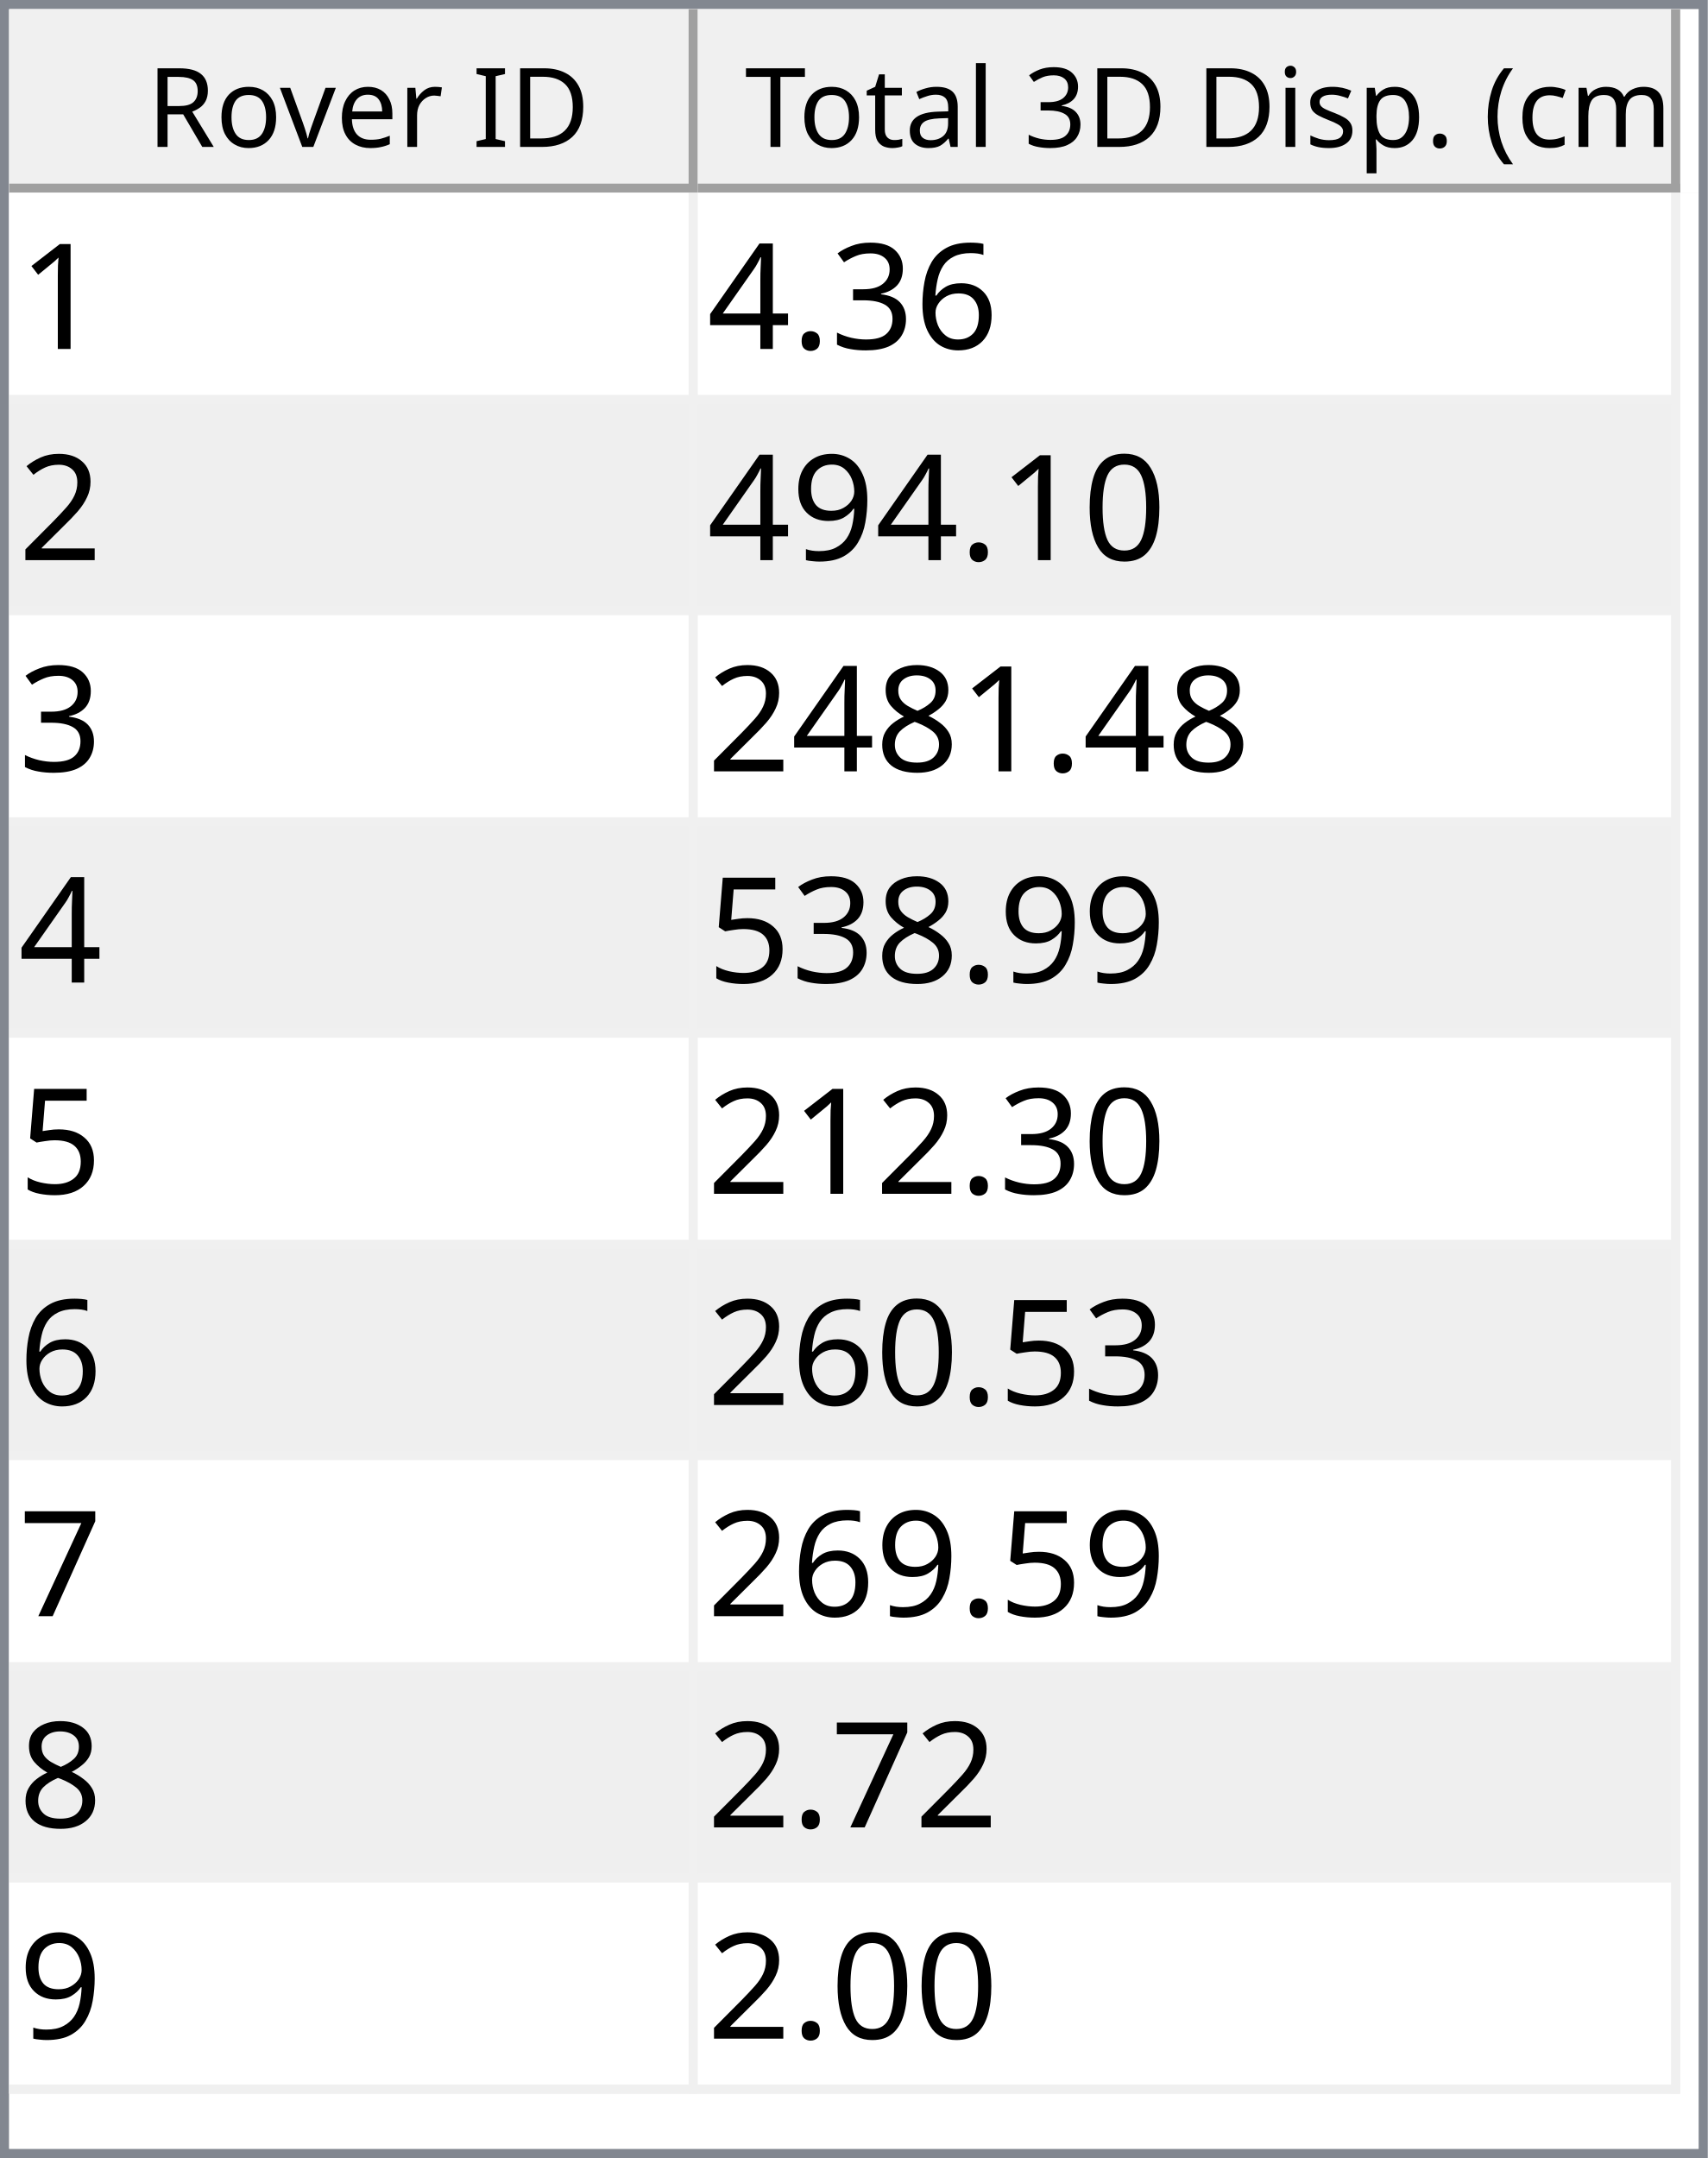
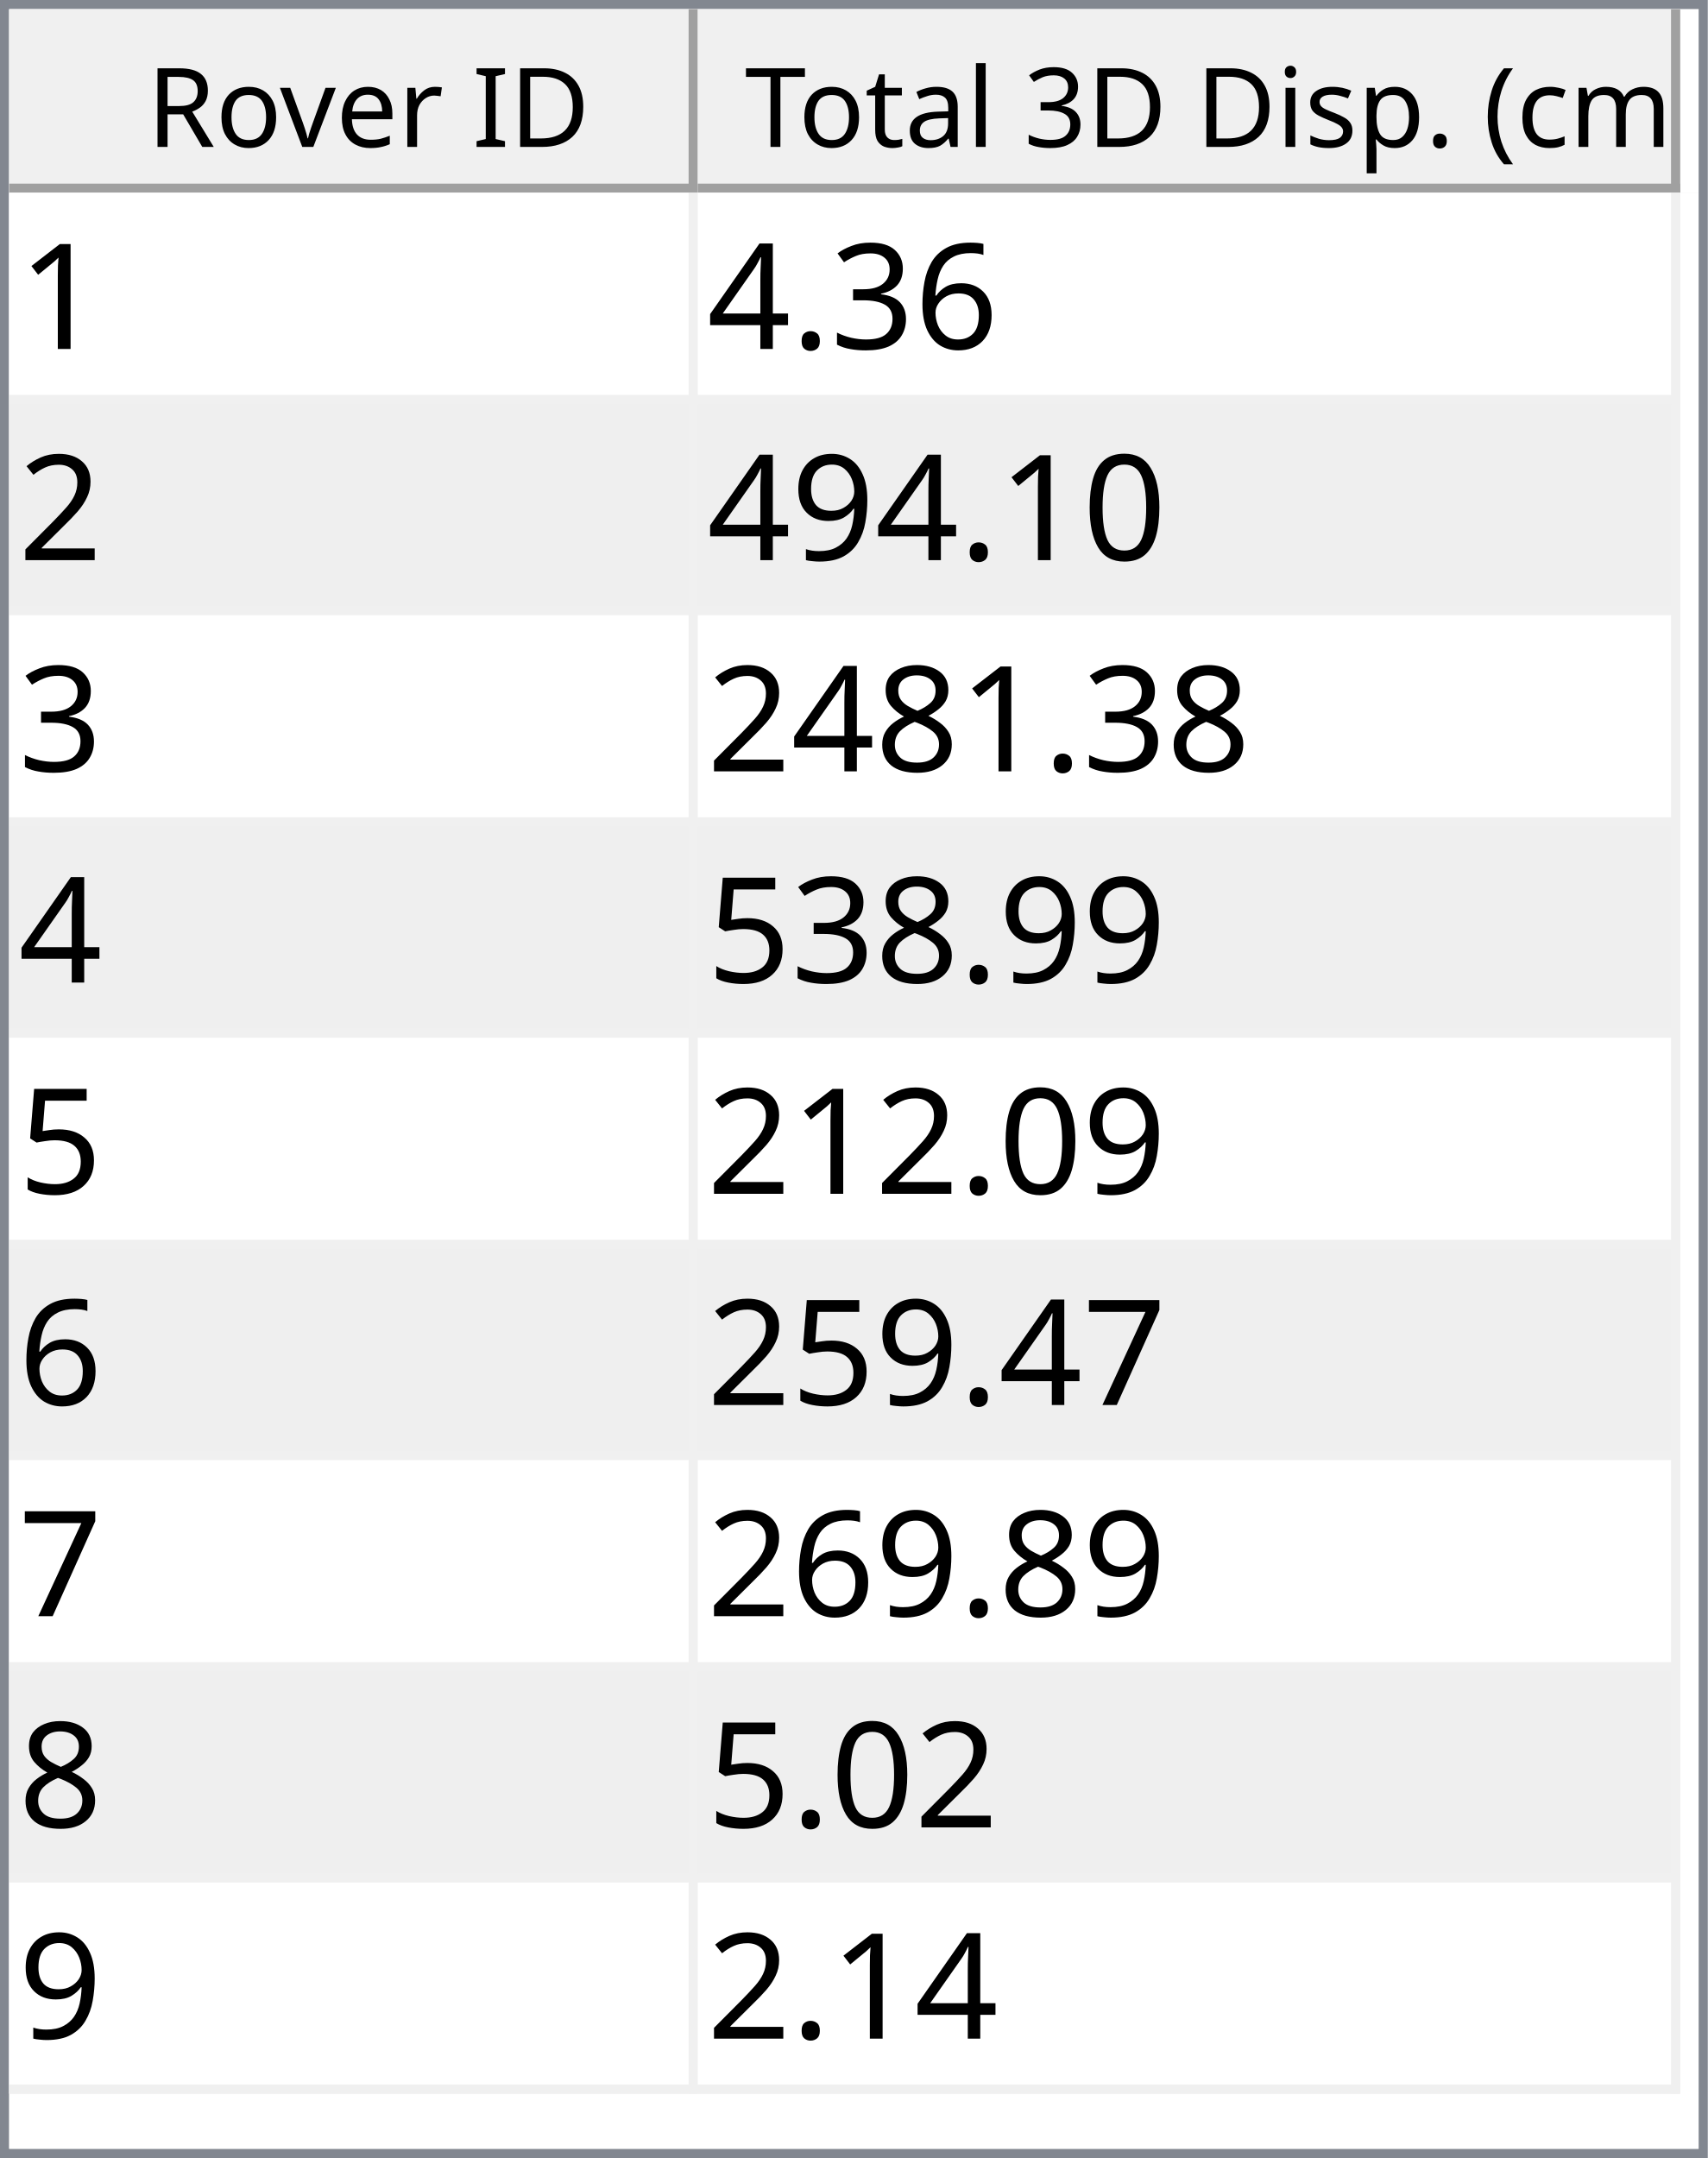
<svg xmlns="http://www.w3.org/2000/svg" style="fill-opacity:1; color-rendering:auto; color-interpolation:auto; text-rendering:auto; stroke:black; stroke-linecap:square; stroke-miterlimit:10; shape-rendering:auto; stroke-opacity:1; fill:black; stroke-dasharray:none; font-weight:normal; stroke-width:1; font-family:'Dialog'; font-style:normal; stroke-linejoin:miter; font-size:12px; stroke-dashoffset:0; image-rendering:auto;" width="186" height="235">
  <defs id="genericDefs" />
  <g>
    <defs id="defs1">
      <clipPath clipPathUnits="userSpaceOnUse" id="clipPath1">
        <path d="M0 0 L186 0 L186 235 L0 235 L0 0 Z" />
      </clipPath>
      <clipPath clipPathUnits="userSpaceOnUse" id="clipPath2">
        <path d="M0 0 L0 235 L186 235 L186 0 Z" />
      </clipPath>
      <clipPath clipPathUnits="userSpaceOnUse" id="clipPath3">
        <path d="M0 0 L0 20 L184 20 L184 0 Z" />
      </clipPath>
      <clipPath clipPathUnits="userSpaceOnUse" id="clipPath4">
        <path d="M0 0 L0 20 L75 20 L75 0 Z" />
      </clipPath>
      <clipPath clipPathUnits="userSpaceOnUse" id="clipPath5">
        <path d="M1 1 L1 19 L74 19 L74 1 Z" />
      </clipPath>
      <clipPath clipPathUnits="userSpaceOnUse" id="clipPath6">
        <path d="M0 0 L0 18 L73 18 L73 0 Z" />
      </clipPath>
      <clipPath clipPathUnits="userSpaceOnUse" id="clipPath7">
        <path d="M-0.5 -0.5 L-0.5 19.5 L74.5 19.5 L74.5 -0.5 Z" />
      </clipPath>
      <clipPath clipPathUnits="userSpaceOnUse" id="clipPath8">
        <path d="M0 0 L0 20 L107 20 L107 0 Z" />
      </clipPath>
      <clipPath clipPathUnits="userSpaceOnUse" id="clipPath9">
        <path d="M1 1 L1 19 L106 19 L106 1 Z" />
      </clipPath>
      <clipPath clipPathUnits="userSpaceOnUse" id="clipPath10">
        <path d="M0 0 L0 18 L105 18 L105 0 Z" />
      </clipPath>
      <clipPath clipPathUnits="userSpaceOnUse" id="clipPath11">
        <path d="M-0.5 -0.5 L-0.5 19.5 L106.5 19.5 L106.5 -0.5 Z" />
      </clipPath>
      <clipPath clipPathUnits="userSpaceOnUse" id="clipPath12">
        <path d="M0 0 L0 213 L184 213 L184 0 Z" />
      </clipPath>
      <clipPath clipPathUnits="userSpaceOnUse" id="clipPath13">
        <path d="M0 0 L0 207 L182 207 L182 0 Z" />
      </clipPath>
      <clipPath clipPathUnits="userSpaceOnUse" id="clipPath14">
        <path d="M-0.5 -0.5 L-0.5 206.5 L181.5 206.5 L181.5 -0.5 Z" />
      </clipPath>
      <clipPath clipPathUnits="userSpaceOnUse" id="clipPath15">
        <path d="M0 0 L0 22 L74 22 L74 0 Z" />
      </clipPath>
      <clipPath clipPathUnits="userSpaceOnUse" id="clipPath16">
        <path d="M0 0 L0 22 L106 22 L106 0 Z" />
      </clipPath>
      <font horiz-adv-x="64.551" id="font1">
        <font-face ascent="107.91" descent="25.098" units-per-em="100" style="font-style:normal; font-family:Segoe UI; font-weight:normal;" />
        <missing-glyph horiz-adv-x="64.551" d="M8.109 0 L8.109 68.266 L56.453 68.266 L56.453 0 L8.109 0 ZM15.328 7.234 L49.219 7.234 L49.219 61.031 L15.328 61.031 L15.328 7.234 Z" />
        <glyph unicode="D" horiz-adv-x="70.117" d="M9.188 0 L9.188 70.016 L28.516 70.016 Q65.531 70.016 65.531 35.891 Q65.531 19.672 55.25 9.836 Q44.969 0 27.734 0 L9.188 0 ZM17.391 62.594 L17.391 7.422 L27.828 7.422 Q41.609 7.422 49.273 14.797 Q56.938 22.172 56.938 35.688 Q56.938 62.594 28.328 62.594 L17.391 62.594 Z" />
        <glyph unicode="I" horiz-adv-x="26.611" d="M17.391 0 L9.188 0 L9.188 70.016 L17.391 70.016 L17.391 0 Z" />
        <glyph unicode=" " horiz-adv-x="27.393" d="" />
        <glyph unicode="r" horiz-adv-x="34.766" d="M34.188 41.891 Q32.078 43.5 28.125 43.5 Q23 43.5 19.555 38.672 Q16.109 33.844 16.109 25.484 L16.109 0 L8.109 0 L8.109 50 L16.109 50 L16.109 39.703 L16.312 39.703 Q18.016 44.969 21.531 47.922 Q25.047 50.875 29.391 50.875 Q32.516 50.875 34.188 50.203 L34.188 41.891 Z" />
        <glyph unicode="e" horiz-adv-x="52.295" d="M48.297 23 L12.984 23 Q13.188 14.656 17.484 10.109 Q21.781 5.562 29.297 5.562 Q37.75 5.562 44.828 11.141 L44.828 3.609 Q38.234 -1.172 27.391 -1.172 Q16.797 -1.172 10.742 5.641 Q4.688 12.453 4.688 24.812 Q4.688 36.469 11.305 43.82 Q17.922 51.172 27.734 51.172 Q37.547 51.172 42.922 44.828 Q48.297 38.484 48.297 27.203 L48.297 23 ZM40.094 29.781 Q40.047 36.719 36.75 40.578 Q33.453 44.438 27.594 44.438 Q21.922 44.438 17.969 40.383 Q14.016 36.328 13.094 29.781 L40.094 29.781 Z" />
        <glyph unicode="v" horiz-adv-x="47.9" d="M47.406 50 L27.484 0 L19.625 0 L0.688 50 L9.469 50 L22.172 13.672 Q23.578 9.672 23.922 6.688 L24.125 6.688 Q24.609 10.453 25.688 13.484 L38.969 50 L47.406 50 Z" />
        <glyph unicode="o" horiz-adv-x="58.594" d="M29 -1.172 Q17.922 -1.172 11.305 5.836 Q4.688 12.844 4.688 24.422 Q4.688 37.016 11.57 44.094 Q18.453 51.172 30.172 51.172 Q41.359 51.172 47.633 44.289 Q53.906 37.406 53.906 25.203 Q53.906 13.234 47.141 6.031 Q40.375 -1.172 29 -1.172 ZM29.594 44.438 Q21.875 44.438 17.383 39.188 Q12.891 33.938 12.891 24.703 Q12.891 15.828 17.43 10.695 Q21.969 5.562 29.594 5.562 Q37.359 5.562 41.531 10.594 Q45.703 15.625 45.703 24.906 Q45.703 34.281 41.531 39.359 Q37.359 44.438 29.594 44.438 Z" />
        <glyph unicode="R" horiz-adv-x="59.814" d="M59.375 0 L49.609 0 L37.891 19.625 Q36.281 22.359 34.766 24.289 Q33.25 26.219 31.664 27.438 Q30.078 28.656 28.25 29.219 Q26.422 29.781 24.125 29.781 L17.391 29.781 L17.391 0 L9.188 0 L9.188 70.016 L30.078 70.016 Q34.672 70.016 38.555 68.867 Q42.438 67.719 45.289 65.375 Q48.141 63.031 49.758 59.547 Q51.375 56.062 51.375 51.375 Q51.375 47.703 50.273 44.656 Q49.172 41.609 47.148 39.211 Q45.125 36.812 42.266 35.133 Q39.406 33.453 35.844 32.516 L35.844 32.328 Q37.594 31.547 38.891 30.547 Q40.188 29.547 41.359 28.18 Q42.531 26.812 43.68 25.078 Q44.828 23.344 46.234 21.047 L59.375 0 ZM17.391 62.594 L17.391 37.203 L28.516 37.203 Q31.594 37.203 34.203 38.133 Q36.812 39.062 38.719 40.797 Q40.625 42.531 41.703 45.047 Q42.781 47.562 42.781 50.688 Q42.781 56.297 39.141 59.445 Q35.5 62.594 28.609 62.594 L17.391 62.594 Z" />
        <glyph unicode=")" horiz-adv-x="30.176" d="M8.297 -15.922 L1.172 -15.922 Q16.406 2.344 16.406 26.812 Q16.406 51.469 1.078 70.016 L8.297 70.016 Q23.531 52.156 23.531 26.703 Q23.531 1.375 8.297 -15.922 Z" />
        <glyph unicode="m" horiz-adv-x="86.133" d="M79.109 0 L71.094 0 L71.094 28.719 Q71.094 37.016 68.531 40.727 Q65.969 44.438 59.906 44.438 Q54.781 44.438 51.195 39.75 Q47.609 35.062 47.609 28.516 L47.609 0 L39.594 0 L39.594 29.688 Q39.594 44.438 28.219 44.438 Q22.953 44.438 19.531 40.016 Q16.109 35.594 16.109 28.516 L16.109 0 L8.109 0 L8.109 50 L16.109 50 L16.109 42.094 L16.312 42.094 Q21.625 51.172 31.844 51.172 Q36.969 51.172 40.773 48.312 Q44.578 45.453 46 40.828 Q51.562 51.172 62.594 51.172 Q79.109 51.172 79.109 30.812 L79.109 0 Z" />
        <glyph unicode="c" horiz-adv-x="46.191" d="M42.188 2.297 Q36.422 -1.172 28.516 -1.172 Q17.828 -1.172 11.258 5.789 Q4.688 12.75 4.688 23.828 Q4.688 36.188 11.766 43.68 Q18.844 51.172 30.672 51.172 Q37.25 51.172 42.281 48.734 L42.281 40.531 Q36.719 44.438 30.375 44.438 Q22.703 44.438 17.797 38.945 Q12.891 33.453 12.891 24.516 Q12.891 15.719 17.508 10.641 Q22.125 5.562 29.891 5.562 Q36.422 5.562 42.188 9.906 L42.188 2.297 Z" />
        <glyph unicode="(" horiz-adv-x="30.176" d="M29.109 -15.922 L21.969 -15.922 Q6.844 1.375 6.844 26.703 Q6.844 52.156 21.969 70.016 L29.203 70.016 Q13.875 51.469 13.875 26.812 Q13.875 2.344 29.109 -15.922 Z" />
        <glyph unicode="." horiz-adv-x="21.68" d="M10.891 -1.078 Q8.641 -1.078 7.055 0.539 Q5.469 2.156 5.469 4.391 Q5.469 6.641 7.055 8.273 Q8.641 9.906 10.891 9.906 Q13.188 9.906 14.797 8.273 Q16.406 6.641 16.406 4.391 Q16.406 2.156 14.797 0.539 Q13.188 -1.078 10.891 -1.078 Z" />
        <glyph unicode="p" horiz-adv-x="58.789" d="M16.312 7.234 L16.109 7.234 L16.109 -23 L8.109 -23 L8.109 50 L16.109 50 L16.109 41.219 L16.312 41.219 Q22.219 51.172 33.594 51.172 Q43.266 51.172 48.688 44.461 Q54.109 37.75 54.109 26.469 Q54.109 13.922 48 6.375 Q41.891 -1.172 31.297 -1.172 Q21.578 -1.172 16.312 7.234 ZM16.109 27.391 L16.109 20.406 Q16.109 14.203 20.141 9.883 Q24.172 5.562 30.375 5.562 Q37.641 5.562 41.773 11.133 Q45.906 16.703 45.906 26.609 Q45.906 34.969 42.047 39.703 Q38.188 44.438 31.594 44.438 Q24.609 44.438 20.359 39.578 Q16.109 34.719 16.109 27.391 Z" />
        <glyph unicode="s" horiz-adv-x="42.432" d="M5.078 1.812 L5.078 10.406 Q11.625 5.562 19.484 5.562 Q30.031 5.562 30.031 12.594 Q30.031 14.594 29.125 15.992 Q28.219 17.391 26.68 18.461 Q25.141 19.531 23.07 20.383 Q21 21.234 18.609 22.172 Q15.281 23.484 12.766 24.828 Q10.25 26.172 8.57 27.859 Q6.891 29.547 6.031 31.695 Q5.172 33.844 5.172 36.719 Q5.172 40.234 6.789 42.945 Q8.406 45.656 11.086 47.484 Q13.766 49.312 17.211 50.242 Q20.656 51.172 24.312 51.172 Q30.812 51.172 35.938 48.922 L35.938 40.828 Q30.422 44.438 23.25 44.438 Q21 44.438 19.195 43.922 Q17.391 43.406 16.094 42.477 Q14.797 41.547 14.086 40.258 Q13.375 38.969 13.375 37.406 Q13.375 35.453 14.086 34.133 Q14.797 32.812 16.164 31.789 Q17.531 30.766 19.484 29.938 Q21.438 29.109 23.922 28.125 Q27.25 26.859 29.883 25.516 Q32.516 24.172 34.375 22.484 Q36.234 20.797 37.234 18.602 Q38.234 16.406 38.234 13.375 Q38.234 9.672 36.602 6.938 Q34.969 4.203 32.234 2.398 Q29.5 0.594 25.93 -0.289 Q22.359 -1.172 18.453 -1.172 Q10.75 -1.172 5.078 1.812 Z" />
        <glyph unicode="i" horiz-adv-x="24.219" d="M12.203 62.703 Q10.062 62.703 8.547 64.164 Q7.031 65.625 7.031 67.875 Q7.031 70.125 8.547 71.609 Q10.062 73.094 12.203 73.094 Q14.406 73.094 15.945 71.609 Q17.484 70.125 17.484 67.875 Q17.484 65.719 15.945 64.211 Q14.406 62.703 12.203 62.703 ZM16.109 0 L8.109 0 L8.109 50 L16.109 50 L16.109 0 Z" />
        <glyph unicode="3" horiz-adv-x="53.906" d="M46.531 19.828 Q46.531 15.094 44.75 11.211 Q42.969 7.328 39.719 4.57 Q36.469 1.812 31.93 0.297 Q27.391 -1.219 21.922 -1.219 Q11.922 -1.219 6 2.594 L6 11.188 Q13.094 5.609 22.219 5.609 Q25.875 5.609 28.828 6.539 Q31.781 7.469 33.906 9.227 Q36.031 10.984 37.18 13.477 Q38.328 15.969 38.328 19.094 Q38.328 32.812 18.797 32.812 L12.984 32.812 L12.984 39.594 L18.5 39.594 Q35.797 39.594 35.797 52.484 Q35.797 64.406 22.609 64.406 Q15.188 64.406 8.688 59.422 L8.688 67.188 Q15.375 71.188 24.609 71.188 Q29 71.188 32.57 69.969 Q36.141 68.75 38.68 66.555 Q41.219 64.359 42.609 61.281 Q44 58.203 44 54.5 Q44 40.672 30.031 36.719 L30.031 36.531 Q33.594 36.141 36.625 34.797 Q39.656 33.453 41.852 31.305 Q44.047 29.156 45.289 26.25 Q46.531 23.344 46.531 19.828 Z" />
        <glyph unicode="l" horiz-adv-x="24.219" d="M16.109 0 L8.109 0 L8.109 74.031 L16.109 74.031 L16.109 0 Z" />
        <glyph unicode="a" horiz-adv-x="50.879" d="M43.891 0 L35.891 0 L35.891 7.812 L35.688 7.812 Q30.469 -1.172 20.312 -1.172 Q12.844 -1.172 8.617 2.781 Q4.391 6.734 4.391 13.281 Q4.391 27.297 20.906 29.594 L35.891 31.688 Q35.891 44.438 25.594 44.438 Q16.547 44.438 9.281 38.281 L9.281 46.484 Q16.656 51.172 26.266 51.172 Q43.891 51.172 43.891 32.516 L43.891 0 ZM35.891 25.297 L23.828 23.641 Q18.266 22.859 15.43 20.875 Q12.594 18.891 12.594 13.875 Q12.594 10.203 15.211 7.883 Q17.828 5.562 22.172 5.562 Q28.125 5.562 32.008 9.742 Q35.891 13.922 35.891 20.312 L35.891 25.297 Z" />
        <glyph unicode="t" horiz-adv-x="33.887" d="M31.297 0.484 Q28.469 -1.078 23.828 -1.078 Q10.688 -1.078 10.688 13.578 L10.688 43.172 L2.094 43.172 L2.094 50 L10.688 50 L10.688 62.203 L18.703 64.797 L18.703 50 L31.297 50 L31.297 43.172 L18.703 43.172 L18.703 14.984 Q18.703 9.969 20.414 7.82 Q22.125 5.672 26.078 5.672 Q29.109 5.672 31.297 7.328 L31.297 0.484 Z" />
        <glyph unicode="T" horiz-adv-x="52.393" d="M50.594 62.594 L30.375 62.594 L30.375 0 L22.172 0 L22.172 62.594 L2 62.594 L2 70.016 L50.594 70.016 L50.594 62.594 Z" />
      </font>
      <font horiz-adv-x="75.0" id="font2">
        <font-face ascent="100.537" descent="21.973" units-per-em="100" style="font-style:normal; font-family:sans-serif; font-weight:normal;" />
        <missing-glyph horiz-adv-x="75.0" d="M12.5 0 L12.5 62.5 L62.5 62.5 L62.5 0 L12.5 0 ZM14.062 1.562 L60.938 1.562 L60.938 60.938 L14.062 60.938 L14.062 1.562 Z" />
        <glyph unicode="1" horiz-adv-x="55.615" d="M37.25 0 L28.469 0 L28.469 56 Q25.297 52.984 20.141 49.953 Q14.984 46.922 10.891 45.406 L10.891 53.906 Q18.266 57.375 23.781 62.305 Q29.297 67.234 31.594 71.875 L37.25 71.875 L37.25 0 Z" />
        <glyph unicode="6" horiz-adv-x="55.615" d="M49.75 54.047 L41.016 53.375 Q39.844 58.547 37.703 60.891 Q34.125 64.656 28.906 64.656 Q24.703 64.656 21.531 62.312 Q17.391 59.281 14.992 53.469 Q12.594 47.656 12.5 36.922 Q15.672 41.75 20.266 44.094 Q24.859 46.438 29.891 46.438 Q38.672 46.438 44.852 39.969 Q51.031 33.5 51.031 23.25 Q51.031 16.5 48.125 10.719 Q45.219 4.938 40.141 1.859 Q35.062 -1.219 28.609 -1.219 Q17.625 -1.219 10.695 6.859 Q3.766 14.938 3.766 33.5 Q3.766 54.25 11.422 63.672 Q18.109 71.875 29.438 71.875 Q37.891 71.875 43.289 67.141 Q48.688 62.406 49.75 54.047 ZM13.875 23.188 Q13.875 18.656 15.797 14.508 Q17.719 10.359 21.188 8.18 Q24.656 6 28.469 6 Q34.031 6 38.039 10.492 Q42.047 14.984 42.047 22.703 Q42.047 30.125 38.086 34.398 Q34.125 38.672 28.125 38.672 Q22.172 38.672 18.023 34.398 Q13.875 30.125 13.875 23.188 Z" />
        <glyph unicode="3" horiz-adv-x="55.615" d="M4.203 18.891 L12.984 20.062 Q14.5 12.594 18.141 9.297 Q21.781 6 27 6 Q33.203 6 37.477 10.297 Q41.75 14.594 41.75 20.953 Q41.75 27 37.797 30.93 Q33.844 34.859 27.734 34.859 Q25.25 34.859 21.531 33.891 L22.516 41.609 Q23.391 41.5 23.922 41.5 Q29.547 41.5 34.039 44.43 Q38.531 47.359 38.531 53.469 Q38.531 58.297 35.258 61.477 Q31.984 64.656 26.812 64.656 Q21.688 64.656 18.266 61.43 Q14.844 58.203 13.875 51.766 L5.078 53.328 Q6.688 62.156 12.398 67.016 Q18.109 71.875 26.609 71.875 Q32.469 71.875 37.398 69.359 Q42.328 66.844 44.945 62.5 Q47.562 58.156 47.562 53.266 Q47.562 48.641 45.07 44.828 Q42.578 41.016 37.703 38.766 Q44.047 37.312 47.562 32.695 Q51.078 28.078 51.078 21.141 Q51.078 11.766 44.242 5.25 Q37.406 -1.266 26.953 -1.266 Q17.531 -1.266 11.305 4.352 Q5.078 9.969 4.203 18.891 Z" />
        <glyph unicode="." horiz-adv-x="27.783" d="M9.078 0 L9.078 10.016 L19.094 10.016 L19.094 0 L9.078 0 Z" />
        <glyph unicode="4" horiz-adv-x="55.615" d="M32.328 0 L32.328 17.141 L1.266 17.141 L1.266 25.203 L33.938 71.578 L41.109 71.578 L41.109 25.203 L50.781 25.203 L50.781 17.141 L41.109 17.141 L41.109 0 L32.328 0 ZM32.328 25.203 L32.328 57.469 L9.906 25.203 L32.328 25.203 Z" />
        <glyph unicode="2" horiz-adv-x="55.615" d="M50.344 8.453 L50.344 0 L3.031 0 Q2.938 3.172 4.047 6.109 Q5.859 10.938 9.836 15.625 Q13.812 20.312 21.344 26.469 Q33.016 36.031 37.117 41.625 Q41.219 47.219 41.219 52.203 Q41.219 57.422 37.477 61.008 Q33.734 64.594 27.734 64.594 Q21.391 64.594 17.578 60.789 Q13.766 56.984 13.719 50.25 L4.688 51.172 Q5.609 61.281 11.664 66.578 Q17.719 71.875 27.938 71.875 Q38.234 71.875 44.242 66.164 Q50.25 60.453 50.25 52 Q50.25 47.703 48.492 43.555 Q46.734 39.406 42.656 34.812 Q38.578 30.219 29.109 22.219 Q21.188 15.578 18.945 13.211 Q16.703 10.844 15.234 8.453 L50.344 8.453 Z" />
        <glyph unicode="0" horiz-adv-x="55.615" d="M4.156 35.297 Q4.156 48 6.766 55.742 Q9.375 63.484 14.523 67.68 Q19.672 71.875 27.484 71.875 Q33.25 71.875 37.594 69.555 Q41.938 67.234 44.773 62.867 Q47.609 58.5 49.219 52.227 Q50.828 45.953 50.828 35.297 Q50.828 22.703 48.242 14.969 Q45.656 7.234 40.508 3.008 Q35.359 -1.219 27.484 -1.219 Q17.141 -1.219 11.234 6.203 Q4.156 15.141 4.156 35.297 ZM13.188 35.297 Q13.188 17.672 17.312 11.836 Q21.438 6 27.484 6 Q33.547 6 37.672 11.859 Q41.797 17.719 41.797 35.297 Q41.797 52.984 37.672 58.789 Q33.547 64.594 27.391 64.594 Q21.344 64.594 17.719 59.469 Q13.188 52.938 13.188 35.297 Z" />
        <glyph unicode="9" horiz-adv-x="55.615" d="M5.469 16.547 L13.922 17.328 Q14.984 11.375 18.016 8.688 Q21.047 6 25.781 6 Q29.828 6 32.883 7.859 Q35.938 9.719 37.891 12.82 Q39.844 15.922 41.164 21.195 Q42.484 26.469 42.484 31.938 Q42.484 32.516 42.438 33.688 Q39.797 29.5 35.234 26.883 Q30.672 24.266 25.344 24.266 Q16.453 24.266 10.305 30.711 Q4.156 37.156 4.156 47.703 Q4.156 58.594 10.578 65.234 Q17 71.875 26.656 71.875 Q33.641 71.875 39.43 68.117 Q45.219 64.359 48.219 57.398 Q51.219 50.438 51.219 37.25 Q51.219 23.531 48.242 15.406 Q45.266 7.281 39.383 3.031 Q33.5 -1.219 25.594 -1.219 Q17.188 -1.219 11.867 3.445 Q6.547 8.109 5.469 16.547 ZM41.453 48.141 Q41.453 55.719 37.43 60.156 Q33.406 64.594 27.734 64.594 Q21.875 64.594 17.531 59.812 Q13.188 55.031 13.188 47.406 Q13.188 40.578 17.312 36.305 Q21.438 32.031 27.484 32.031 Q33.594 32.031 37.523 36.305 Q41.453 40.578 41.453 48.141 Z" />
        <glyph unicode="8" horiz-adv-x="55.615" d="M17.672 38.812 Q12.203 40.828 9.57 44.539 Q6.938 48.25 6.938 53.422 Q6.938 61.234 12.555 66.555 Q18.172 71.875 27.484 71.875 Q36.859 71.875 42.578 66.43 Q48.297 60.984 48.297 53.172 Q48.297 48.188 45.68 44.508 Q43.062 40.828 37.75 38.812 Q44.344 36.672 47.781 31.883 Q51.219 27.094 51.219 20.453 Q51.219 11.281 44.727 5.031 Q38.234 -1.219 27.641 -1.219 Q17.047 -1.219 10.547 5.055 Q4.047 11.328 4.047 20.703 Q4.047 27.688 7.594 32.398 Q11.141 37.109 17.672 38.812 ZM15.922 53.719 Q15.922 48.641 19.195 45.414 Q22.469 42.188 27.688 42.188 Q32.766 42.188 36.016 45.383 Q39.266 48.578 39.266 53.219 Q39.266 58.062 35.914 61.359 Q32.562 64.656 27.594 64.656 Q22.562 64.656 19.242 61.43 Q15.922 58.203 15.922 53.719 ZM13.094 20.656 Q13.094 16.891 14.875 13.375 Q16.656 9.859 20.172 7.93 Q23.688 6 27.734 6 Q34.031 6 38.133 10.055 Q42.234 14.109 42.234 20.359 Q42.234 26.703 38.016 30.859 Q33.797 35.016 27.438 35.016 Q21.234 35.016 17.164 30.914 Q13.094 26.812 13.094 20.656 Z" />
        <glyph unicode="5" horiz-adv-x="55.615" d="M4.156 18.75 L13.375 19.531 Q14.406 12.797 18.141 9.398 Q21.875 6 27.156 6 Q33.5 6 37.891 10.789 Q42.281 15.578 42.281 23.484 Q42.281 31 38.062 35.352 Q33.844 39.703 27 39.703 Q22.75 39.703 19.336 37.773 Q15.922 35.844 13.969 32.766 L5.719 33.844 L12.641 70.609 L48.25 70.609 L48.25 62.203 L19.672 62.203 L15.828 42.969 Q22.266 47.469 29.344 47.469 Q38.719 47.469 45.164 40.969 Q51.609 34.469 51.609 24.266 Q51.609 14.547 45.953 7.469 Q39.062 -1.219 27.156 -1.219 Q17.391 -1.219 11.211 4.25 Q5.031 9.719 4.156 18.75 Z" />
        <glyph unicode="7" horiz-adv-x="55.615" d="M4.734 62.203 L4.734 70.656 L51.078 70.656 L51.078 63.812 Q44.234 56.547 37.523 44.484 Q30.812 32.422 27.156 19.672 Q24.516 10.688 23.781 0 L14.75 0 Q14.891 8.453 18.062 20.414 Q21.234 32.375 27.172 43.484 Q33.109 54.594 39.797 62.203 L4.734 62.203 Z" />
      </font>
    </defs>
    <g style="fill:white; stroke:white;">
      <rect x="0" y="0" width="186" style="clip-path:url(#clipPath1); stroke:none;" height="235" />
    </g>
    <g style="fill:white; text-rendering:optimizeSpeed; color-rendering:optimizeSpeed; image-rendering:optimizeSpeed; shape-rendering:crispEdges; stroke:white; color-interpolation:sRGB;">
      <rect x="0" width="186" height="235" y="0" style="stroke:none;" />
      <path style="stroke:none;" d="M0 235 L186 235 L186 0 L0 0 Z" />
    </g>
    <g style="fill:rgb(240,240,240); font-family:'Segoe UI'; stroke:rgb(240,240,240);">
      <rect x="0" y="0" width="186" style="clip-path:url(#clipPath2); stroke:none;" height="235" />
    </g>
    <g style="fill:rgb(130,135,144); font-family:'Segoe UI'; stroke:rgb(130,135,144);">
      <path d="M0 0 L186 0 L186 235 L0 235 L0 0 ZM1 1 L185 1 L185 234 L1 234 L1 1 Z" style="fill-rule:evenodd; clip-path:url(#clipPath2); stroke:none;" />
    </g>
    <g style="fill:white; font-family:'Segoe UI'; stroke:white;" transform="translate(1,1)">
      <rect x="0" y="0" width="184" style="clip-path:url(#clipPath3); stroke:none;" height="20" />
    </g>
    <g style="fill:rgb(240,240,240); font-family:'Segoe UI'; stroke:rgb(240,240,240);" transform="translate(1,1)">
      <rect x="0" y="0" width="75" style="clip-path:url(#clipPath4); stroke:none;" height="20" />
    </g>
    <g style="font-family:'Segoe UI';" transform="translate(2,2)">
      <text x="14" xml:space="preserve" y="14" style="clip-path:url(#clipPath6); stroke:none;">Rover ID</text>
    </g>
    <g style="fill:rgb(160,160,160); font-family:'Segoe UI'; stroke:rgb(160,160,160); stroke-linejoin:bevel;" transform="translate(1.5,1.5)">
      <line x1="74" x2="74" y1="0" style="fill:none; clip-path:url(#clipPath7);" y2="19" />
    </g>
    <g style="fill:rgb(160,160,160); font-family:'Segoe UI'; stroke:rgb(160,160,160); stroke-linejoin:bevel;" transform="matrix(1,0,0,1,1,1) translate(0.5,0.5)">
      <line x1="0" x2="74" y1="19" style="fill:none; clip-path:url(#clipPath7);" y2="19" />
    </g>
    <g style="fill:rgb(240,240,240); font-family:'Segoe UI'; stroke:rgb(240,240,240);" transform="translate(76,1)">
      <rect x="0" y="0" width="107" style="clip-path:url(#clipPath8); stroke:none;" height="20" />
    </g>
    <g style="font-family:'Segoe UI';" transform="translate(77,2)">
      <text x="1" xml:space="preserve" y="14" style="clip-path:url(#clipPath10); stroke:none;"> Total 3D Disp. (cm)</text>
    </g>
    <g style="fill:rgb(160,160,160); font-family:'Segoe UI'; stroke:rgb(160,160,160); stroke-linejoin:bevel;" transform="translate(76.5,1.5)">
      <line x1="106" x2="106" y1="0" style="fill:none; clip-path:url(#clipPath11);" y2="19" />
    </g>
    <g style="fill:rgb(160,160,160); font-family:'Segoe UI'; stroke:rgb(160,160,160); stroke-linejoin:bevel;" transform="matrix(1,0,0,1,76,1) translate(0.5,0.5)">
      <line x1="0" x2="106" y1="19" style="fill:none; clip-path:url(#clipPath11);" y2="19" />
    </g>
    <g style="fill:white; font-family:'Segoe UI'; stroke:white;" transform="translate(1,21)">
      <rect x="0" y="0" width="184" style="clip-path:url(#clipPath12); stroke:none;" height="213" />
    </g>
    <g style="fill:rgb(240,240,240); font-size:16px; font-family:sans-serif; stroke:rgb(240,240,240);" transform="translate(1,21)">
      <rect x="0" y="0" width="182" style="clip-path:url(#clipPath13); stroke:none;" height="207" />
      <line transform="translate(0.5,0.5)" x1="0" x2="181" y1="22" style="clip-path:url(#clipPath14); fill:none; stroke-linejoin:bevel;" y2="22" />
    </g>
    <g transform="matrix(1,0,0,1,1,21) translate(0.5,0.5)" style="fill:rgb(240,240,240); font-size:16px; font-family:sans-serif; stroke:rgb(240,240,240); stroke-linejoin:bevel;">
      <line x1="0" x2="181" y1="45" style="fill:none; clip-path:url(#clipPath14);" y2="45" />
    </g>
    <g transform="matrix(1,0,0,1,1,21) translate(0.5,0.5)" style="fill:rgb(240,240,240); font-size:16px; font-family:sans-serif; stroke:rgb(240,240,240); stroke-linejoin:bevel;">
      <line x1="0" x2="181" y1="68" style="fill:none; clip-path:url(#clipPath14);" y2="68" />
    </g>
    <g transform="matrix(1,0,0,1,1,21) translate(0.5,0.5)" style="fill:rgb(240,240,240); font-size:16px; font-family:sans-serif; stroke:rgb(240,240,240); stroke-linejoin:bevel;">
      <line x1="0" x2="181" y1="91" style="fill:none; clip-path:url(#clipPath14);" y2="91" />
    </g>
    <g transform="matrix(1,0,0,1,1,21) translate(0.5,0.5)" style="fill:rgb(240,240,240); font-size:16px; font-family:sans-serif; stroke:rgb(240,240,240); stroke-linejoin:bevel;">
      <line x1="0" x2="181" y1="114" style="fill:none; clip-path:url(#clipPath14);" y2="114" />
    </g>
    <g transform="matrix(1,0,0,1,1,21) translate(0.5,0.5)" style="fill:rgb(240,240,240); font-size:16px; font-family:sans-serif; stroke:rgb(240,240,240); stroke-linejoin:bevel;">
      <line x1="0" x2="181" y1="137" style="fill:none; clip-path:url(#clipPath14);" y2="137" />
    </g>
    <g transform="matrix(1,0,0,1,1,21) translate(0.5,0.5)" style="fill:rgb(240,240,240); font-size:16px; font-family:sans-serif; stroke:rgb(240,240,240); stroke-linejoin:bevel;">
      <line x1="0" x2="181" y1="160" style="fill:none; clip-path:url(#clipPath14);" y2="160" />
    </g>
    <g transform="matrix(1,0,0,1,1,21) translate(0.5,0.5)" style="fill:rgb(240,240,240); font-size:16px; font-family:sans-serif; stroke:rgb(240,240,240); stroke-linejoin:bevel;">
      <line x1="0" x2="181" y1="183" style="fill:none; clip-path:url(#clipPath14);" y2="183" />
    </g>
    <g transform="matrix(1,0,0,1,1,21) translate(0.5,0.5)" style="fill:rgb(240,240,240); font-size:16px; font-family:sans-serif; stroke:rgb(240,240,240); stroke-linejoin:bevel;">
      <line x1="0" x2="181" y1="206" style="fill:none; clip-path:url(#clipPath14);" y2="206" />
    </g>
    <g transform="matrix(1,0,0,1,1,21) translate(0.5,0.5)" style="fill:rgb(240,240,240); font-size:16px; font-family:sans-serif; stroke:rgb(240,240,240); stroke-linejoin:bevel;">
      <line x1="74" x2="74" y1="0" style="fill:none; clip-path:url(#clipPath14);" y2="206" />
    </g>
    <g transform="matrix(1,0,0,1,1,21) translate(0.5,0.5)" style="fill:rgb(240,240,240); font-size:16px; font-family:sans-serif; stroke:rgb(240,240,240); stroke-linejoin:bevel;">
      <line x1="181" x2="181" y1="0" style="fill:none; clip-path:url(#clipPath14);" y2="206" />
    </g>
    <g style="fill:white; font-size:16px; font-family:sans-serif; stroke:white;" transform="matrix(1,0,0,1,1,21)">
      <rect x="0" y="0" width="74" style="clip-path:url(#clipPath15); stroke:none;" height="22" />
      <text x="1" y="17" style="fill:black; clip-path:url(#clipPath15); stroke:none;" xml:space="preserve">1</text>
    </g>
    <g style="fill:white; font-size:16px; font-family:sans-serif; stroke:white;" transform="matrix(1,0,0,1,1,21) translate(75,0)">
      <rect x="0" y="0" width="106" style="clip-path:url(#clipPath16); stroke:none;" height="22" />
      <text x="1" y="17" style="fill:black; clip-path:url(#clipPath16); stroke:none;" xml:space="preserve">4.36</text>
    </g>
    <g style="fill:rgb(239,239,239); font-size:16px; font-family:sans-serif; stroke:rgb(239,239,239);" transform="matrix(1,0,0,1,1,21) translate(0,23)">
      <rect x="0" y="0" width="74" style="clip-path:url(#clipPath15); stroke:none;" height="22" />
      <text x="1" y="17" style="fill:black; clip-path:url(#clipPath15); stroke:none;" xml:space="preserve">2</text>
    </g>
    <g style="fill:rgb(239,239,239); font-size:16px; font-family:sans-serif; stroke:rgb(239,239,239);" transform="matrix(1,0,0,1,1,21) translate(75,23)">
      <rect x="0" y="0" width="106" style="clip-path:url(#clipPath16); stroke:none;" height="22" />
      <text x="1" y="17" style="fill:black; clip-path:url(#clipPath16); stroke:none;" xml:space="preserve">494.10</text>
    </g>
    <g style="fill:white; font-size:16px; font-family:sans-serif; stroke:white;" transform="matrix(1,0,0,1,1,21) translate(0,46)">
      <rect x="0" y="0" width="74" style="clip-path:url(#clipPath15); stroke:none;" height="22" />
      <text x="1" y="17" style="fill:black; clip-path:url(#clipPath15); stroke:none;" xml:space="preserve">3</text>
    </g>
    <g style="fill:white; font-size:16px; font-family:sans-serif; stroke:white;" transform="matrix(1,0,0,1,1,21) translate(75,46)">
      <rect x="0" y="0" width="106" style="clip-path:url(#clipPath16); stroke:none;" height="22" />
-       <text x="1" y="17" style="fill:black; clip-path:url(#clipPath16); stroke:none;" xml:space="preserve">2481.48</text>
+       <text x="1" y="17" style="fill:black; clip-path:url(#clipPath16); stroke:none;" xml:space="preserve">2481.38</text>
    </g>
    <g style="fill:rgb(239,239,239); font-size:16px; font-family:sans-serif; stroke:rgb(239,239,239);" transform="matrix(1,0,0,1,1,21) translate(0,69)">
      <rect x="0" y="0" width="74" style="clip-path:url(#clipPath15); stroke:none;" height="22" />
      <text x="1" y="17" style="fill:black; clip-path:url(#clipPath15); stroke:none;" xml:space="preserve">4</text>
    </g>
    <g style="fill:rgb(239,239,239); font-size:16px; font-family:sans-serif; stroke:rgb(239,239,239);" transform="matrix(1,0,0,1,1,21) translate(75,69)">
      <rect x="0" y="0" width="106" style="clip-path:url(#clipPath16); stroke:none;" height="22" />
      <text x="1" y="17" style="fill:black; clip-path:url(#clipPath16); stroke:none;" xml:space="preserve">538.99</text>
    </g>
    <g style="fill:white; font-size:16px; font-family:sans-serif; stroke:white;" transform="matrix(1,0,0,1,1,21) translate(0,92)">
      <rect x="0" y="0" width="74" style="clip-path:url(#clipPath15); stroke:none;" height="22" />
      <text x="1" y="17" style="fill:black; clip-path:url(#clipPath15); stroke:none;" xml:space="preserve">5</text>
    </g>
    <g style="fill:white; font-size:16px; font-family:sans-serif; stroke:white;" transform="matrix(1,0,0,1,1,21) translate(75,92)">
      <rect x="0" y="0" width="106" style="clip-path:url(#clipPath16); stroke:none;" height="22" />
-       <text x="1" y="17" style="fill:black; clip-path:url(#clipPath16); stroke:none;" xml:space="preserve">212.30</text>
+       <text x="1" y="17" style="fill:black; clip-path:url(#clipPath16); stroke:none;" xml:space="preserve">212.09</text>
    </g>
    <g style="fill:rgb(239,239,239); font-size:16px; font-family:sans-serif; stroke:rgb(239,239,239);" transform="matrix(1,0,0,1,1,21) translate(0,115)">
      <rect x="0" y="0" width="74" style="clip-path:url(#clipPath15); stroke:none;" height="22" />
      <text x="1" y="17" style="fill:black; clip-path:url(#clipPath15); stroke:none;" xml:space="preserve">6</text>
    </g>
    <g style="fill:rgb(239,239,239); font-size:16px; font-family:sans-serif; stroke:rgb(239,239,239);" transform="matrix(1,0,0,1,1,21) translate(75,115)">
      <rect x="0" y="0" width="106" style="clip-path:url(#clipPath16); stroke:none;" height="22" />
-       <text x="1" y="17" style="fill:black; clip-path:url(#clipPath16); stroke:none;" xml:space="preserve">260.53</text>
+       <text x="1" y="17" style="fill:black; clip-path:url(#clipPath16); stroke:none;" xml:space="preserve">259.47</text>
    </g>
    <g style="fill:white; font-size:16px; font-family:sans-serif; stroke:white;" transform="matrix(1,0,0,1,1,21) translate(0,138)">
      <rect x="0" y="0" width="74" style="clip-path:url(#clipPath15); stroke:none;" height="22" />
      <text x="1" y="17" style="fill:black; clip-path:url(#clipPath15); stroke:none;" xml:space="preserve">7</text>
    </g>
    <g style="fill:white; font-size:16px; font-family:sans-serif; stroke:white;" transform="matrix(1,0,0,1,1,21) translate(75,138)">
      <rect x="0" y="0" width="106" style="clip-path:url(#clipPath16); stroke:none;" height="22" />
-       <text x="1" y="17" style="fill:black; clip-path:url(#clipPath16); stroke:none;" xml:space="preserve">269.59</text>
+       <text x="1" y="17" style="fill:black; clip-path:url(#clipPath16); stroke:none;" xml:space="preserve">269.89</text>
    </g>
    <g style="fill:rgb(239,239,239); font-size:16px; font-family:sans-serif; stroke:rgb(239,239,239);" transform="matrix(1,0,0,1,1,21) translate(0,161)">
      <rect x="0" y="0" width="74" style="clip-path:url(#clipPath15); stroke:none;" height="22" />
      <text x="1" y="17" style="fill:black; clip-path:url(#clipPath15); stroke:none;" xml:space="preserve">8</text>
    </g>
    <g style="fill:rgb(239,239,239); font-size:16px; font-family:sans-serif; stroke:rgb(239,239,239);" transform="matrix(1,0,0,1,1,21) translate(75,161)">
      <rect x="0" y="0" width="106" style="clip-path:url(#clipPath16); stroke:none;" height="22" />
-       <text x="1" y="17" style="fill:black; clip-path:url(#clipPath16); stroke:none;" xml:space="preserve">2.72</text>
+       <text x="1" y="17" style="fill:black; clip-path:url(#clipPath16); stroke:none;" xml:space="preserve">5.02</text>
    </g>
    <g style="fill:white; font-size:16px; font-family:sans-serif; stroke:white;" transform="matrix(1,0,0,1,1,21) translate(0,184)">
      <rect x="0" y="0" width="74" style="clip-path:url(#clipPath15); stroke:none;" height="22" />
      <text x="1" y="17" style="fill:black; clip-path:url(#clipPath15); stroke:none;" xml:space="preserve">9</text>
    </g>
    <g style="fill:white; font-size:16px; font-family:sans-serif; stroke:white;" transform="matrix(1,0,0,1,1,21) translate(75,184)">
      <rect x="0" y="0" width="106" style="clip-path:url(#clipPath16); stroke:none;" height="22" />
-       <text x="1" y="17" style="fill:black; clip-path:url(#clipPath16); stroke:none;" xml:space="preserve">2.00</text>
+       <text x="1" y="17" style="fill:black; clip-path:url(#clipPath16); stroke:none;" xml:space="preserve">2.14</text>
    </g>
  </g>
</svg>
